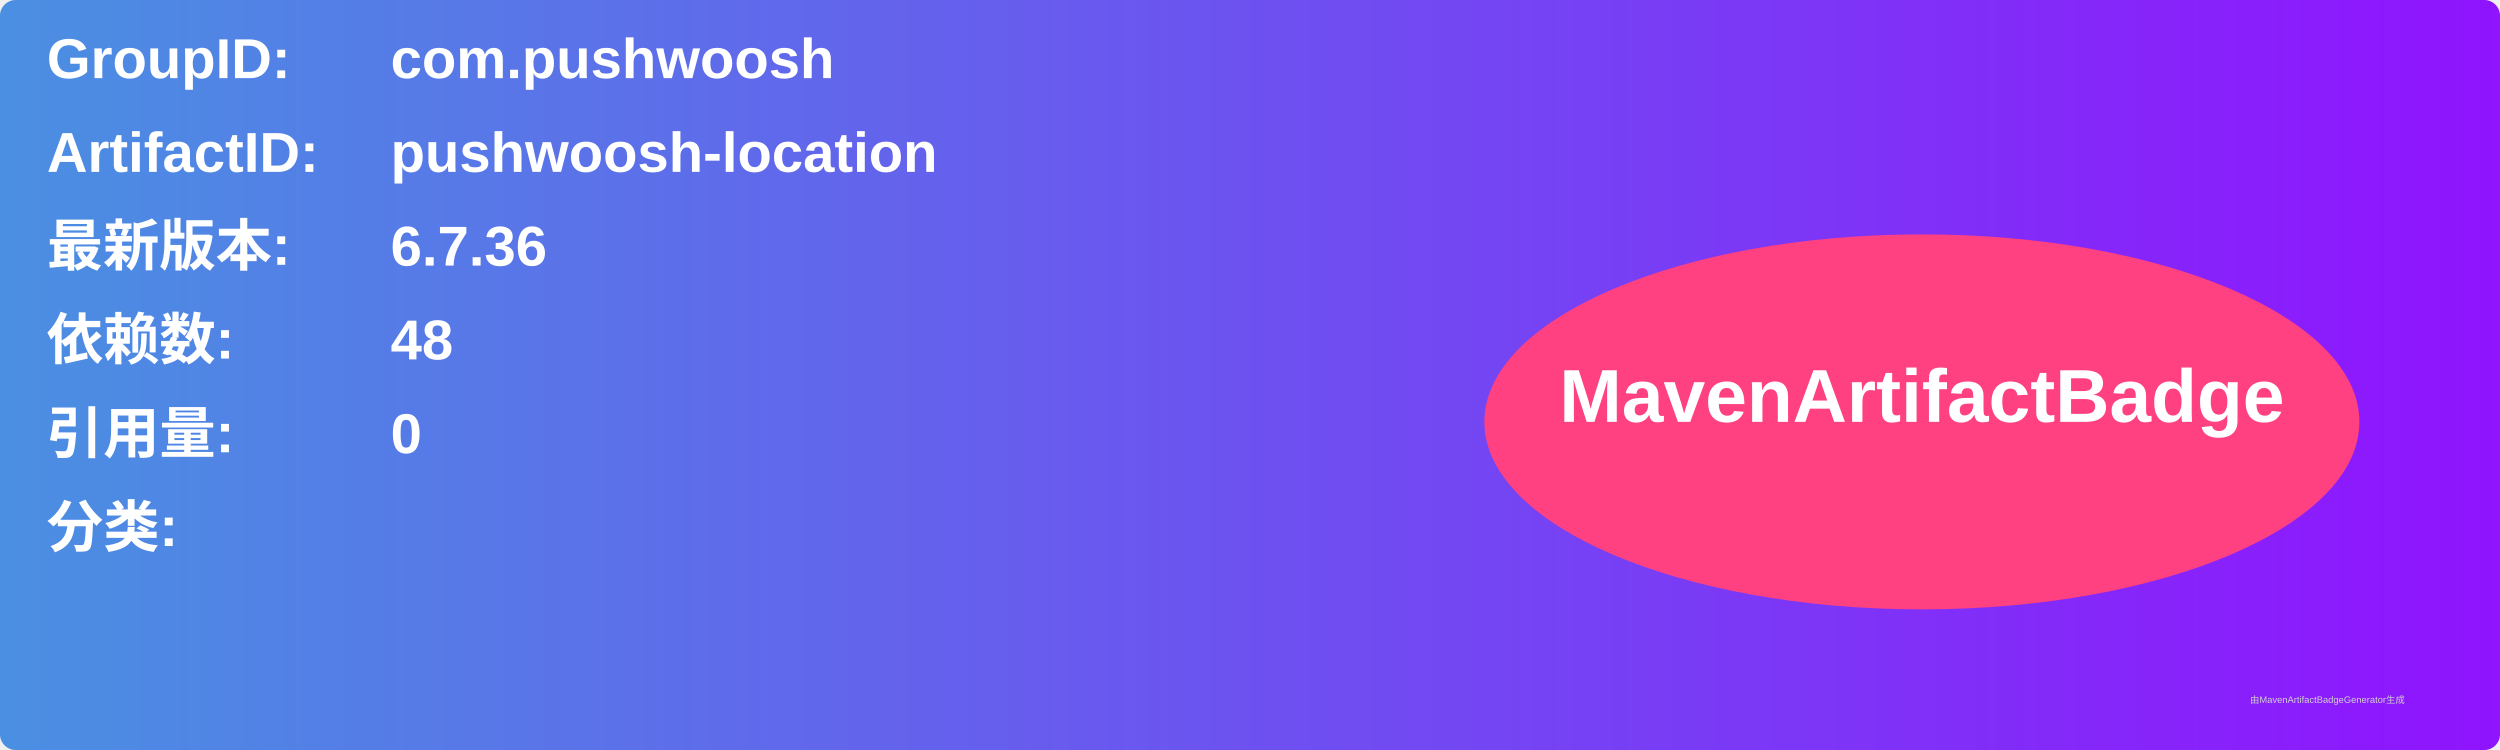
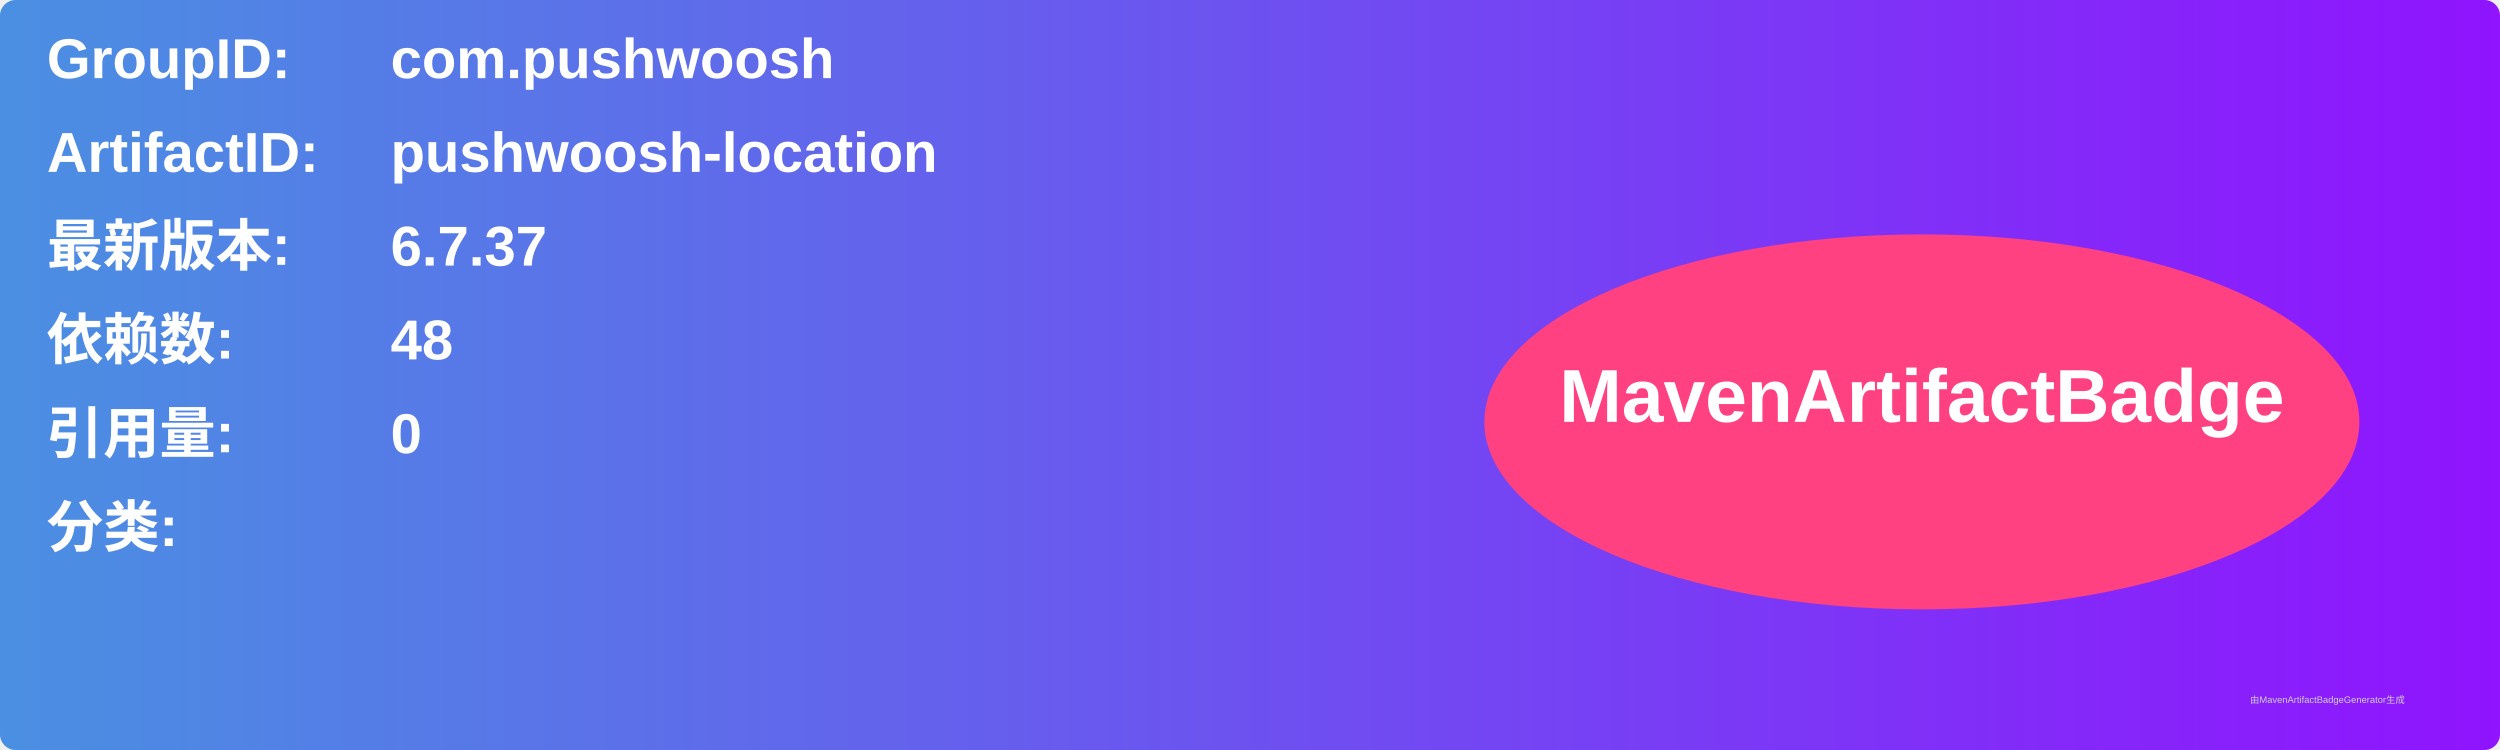
<svg xmlns="http://www.w3.org/2000/svg" width="800" height="240" viewBox="0 0 800 240">
  <linearGradient id="grad" x1="0%" y1="0%" x2="100%" y2="0%">
    <stop offset="0%" stop-color="#4a90e2" />
    <stop offset="100%" stop-color="#9013fe" />
  </linearGradient>
  <rect width="100%" height="100%" rx="5" ry="5" fill="url(#grad)" />
  <g transform="translate(15, 15)">
    <text x="0" y="10" font-family="Arial" font-size="18" fill="white" font-weight="bold" width="260">GroupID:</text>
    <text x="110" y="10" font-family="Arial" font-size="18" fill="white" font-weight="bold" width="460">com.pushwoosh</text>
    <text x="0" y="40" font-family="Arial" font-size="18" fill="white" font-weight="bold" width="260">ArtifactID:</text>
    <text x="110" y="40" font-family="Arial" font-size="18" fill="white" font-weight="bold" width="460">pushwoosh-location</text>
    <text x="0" y="70" font-family="Arial" font-size="18" fill="white" font-weight="bold">最新版本:</text>
    <text x="110" y="70" font-family="Arial" font-size="18" fill="white" font-weight="bold">
-       <tspan font-weight="bold">6.7.36</tspan>
+       <tspan font-weight="bold">6.7.37</tspan>
    </text>
    <text x="0" y="100" font-family="Arial" font-size="18" fill="white" font-weight="bold">依赖数: </text>
    <text x="110" y="100" font-family="Arial" font-size="18" fill="white">
      <tspan font-weight="bold">48</tspan>
    </text>
    <text x="0" y="130" font-family="Arial" font-size="18" fill="white" font-weight="bold">引用量: </text>
    <text x="110" y="130" font-family="Arial" font-size="18" fill="white">
      <tspan font-weight="bold">0</tspan>
    </text>
    <text x="0" y="160" font-family="Arial" font-size="18" fill="white" font-weight="bold">分类:</text>
    <text x="10" y="190" font-family="Arial" font-size="10" fill="white">
      <tspan font-weight="bold" />
    </text>
    <ellipse cx="600" cy="120" rx="140" ry="60" fill="#ff4081" />
    <text x="600" y="120" text-anchor="middle" font-family="Arial" font-size="24" fill="white" font-weight="bold">MavenArtifactBadge</text>
  </g>
  <text x="720" y="225" font-family="Arial" font-size="3" fill="#d0d0d0">由MavenArtifactBadgeGenerator生成</text>
</svg>
